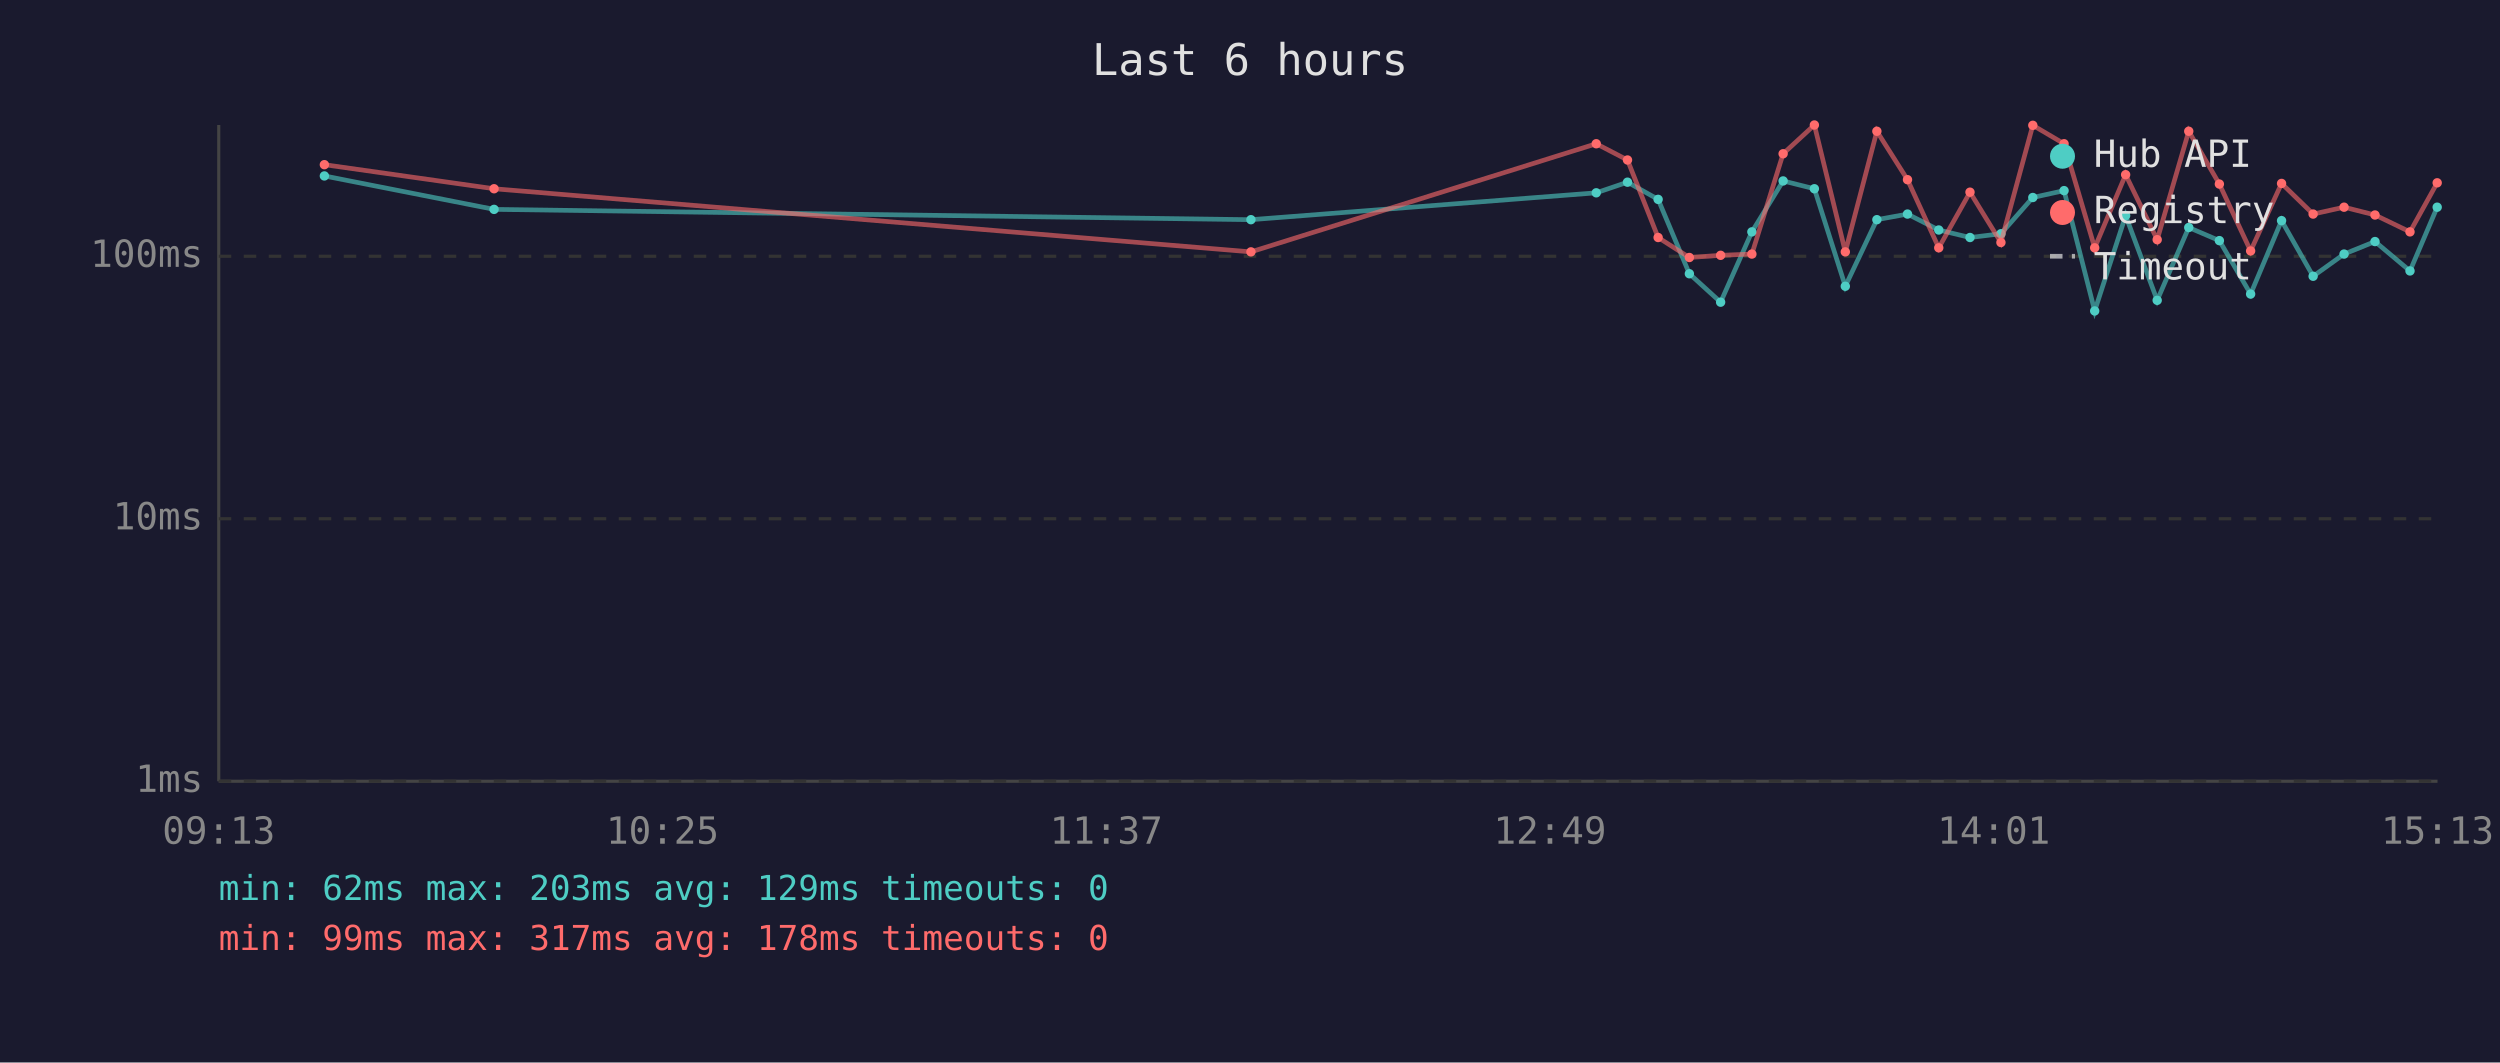
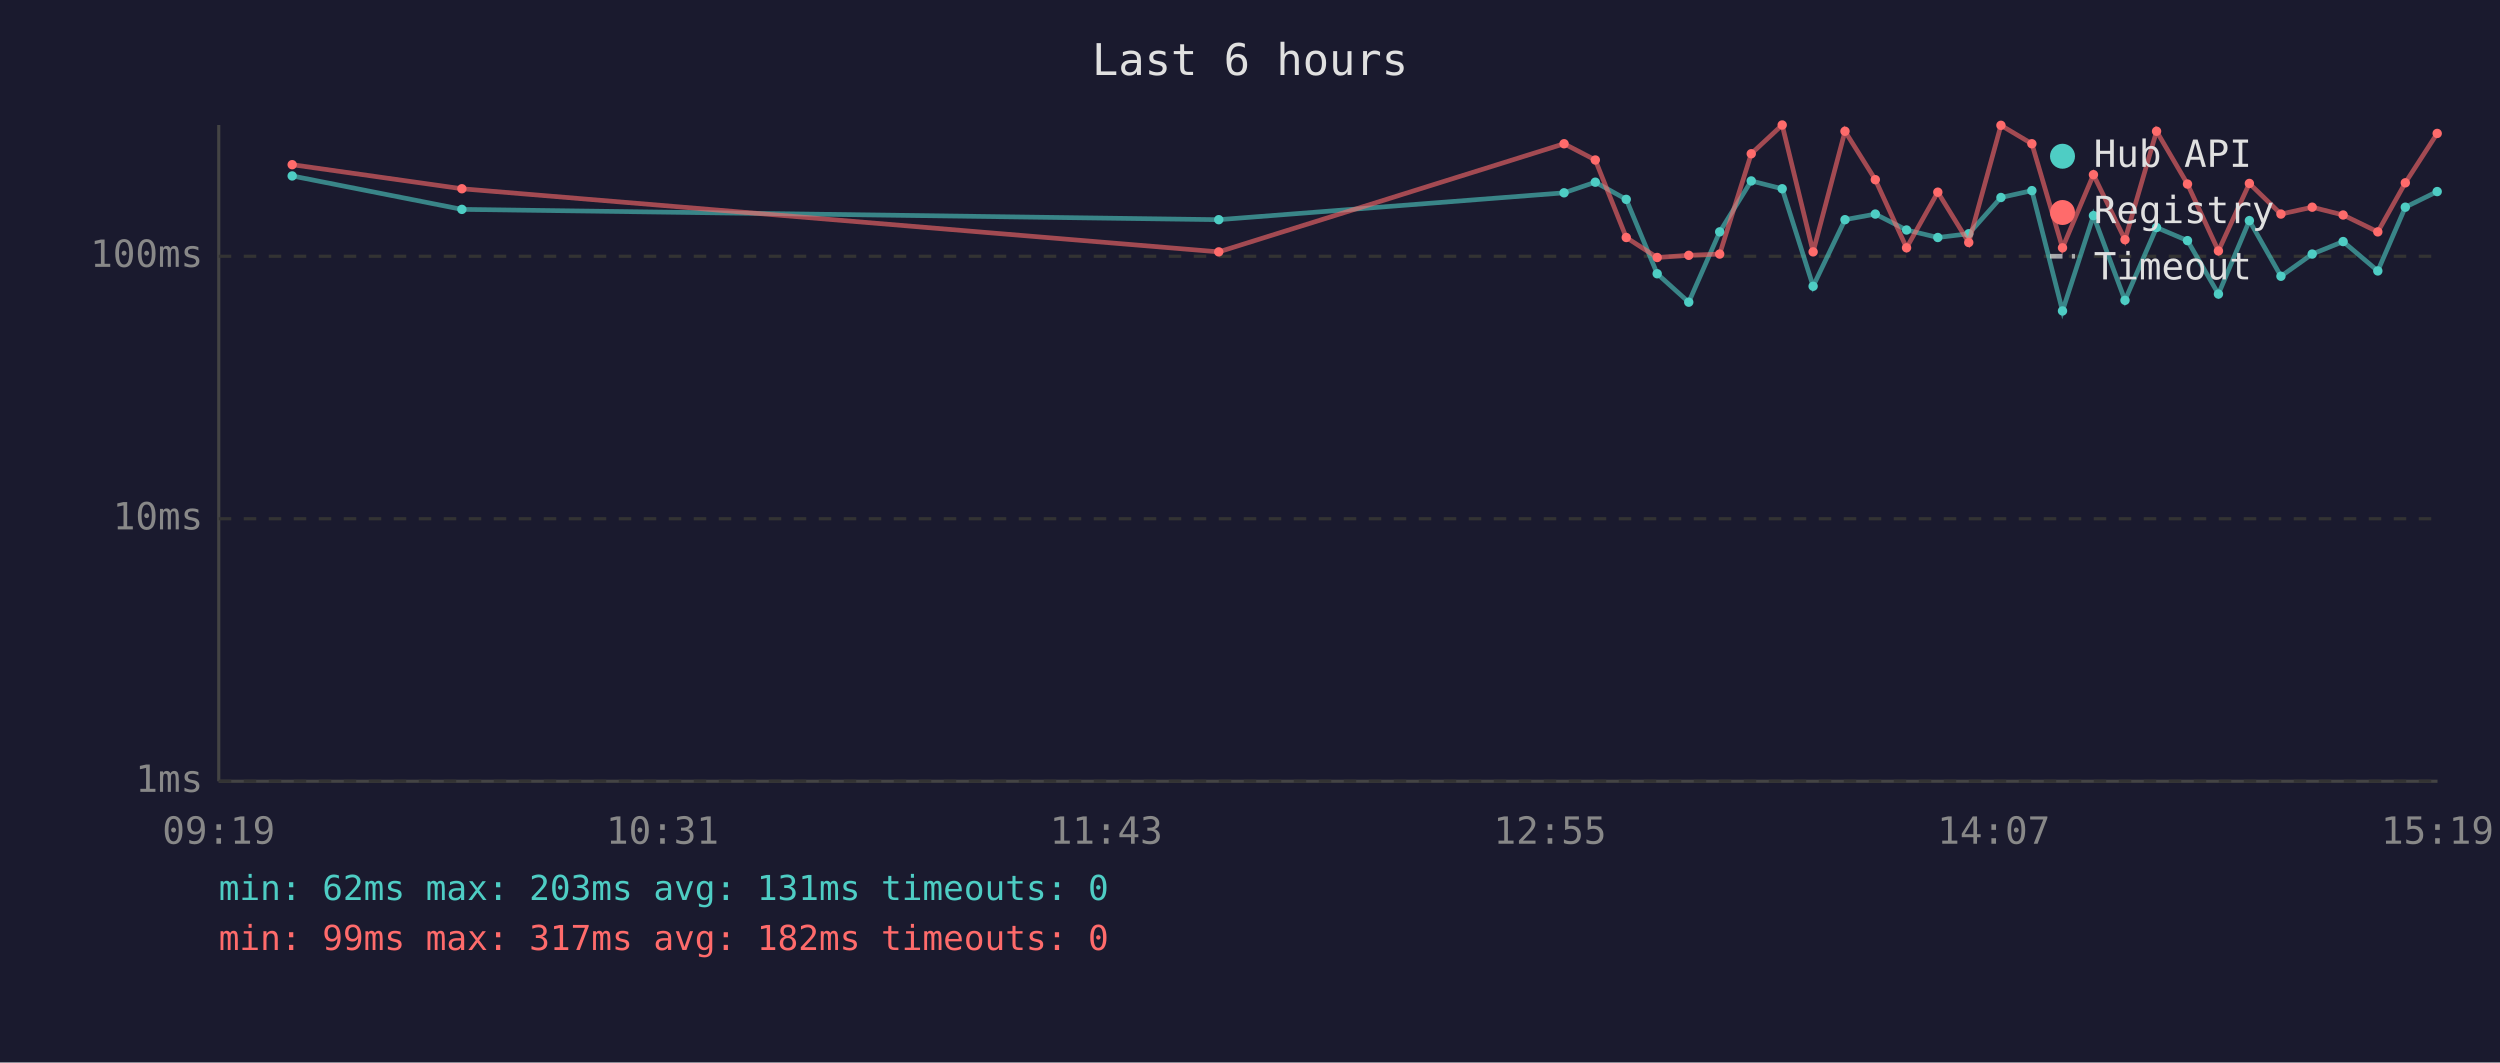
<svg xmlns="http://www.w3.org/2000/svg" viewBox="0 0 800 340" font-family="monospace" font-size="12">
  <rect width="800" height="340" fill="#1a1a2e" />
  <text x="400" y="24" fill="#e0e0e0" font-size="14" text-anchor="middle">Last 6 hours</text>
  <line x1="70" y1="40" x2="70" y2="250" stroke="#444" stroke-width="1" />
  <line x1="70" y1="250" x2="780" y2="250" stroke="#444" stroke-width="1" />
  <line x1="70" y1="250" x2="780" y2="250" stroke="#333" stroke-width="1" stroke-dasharray="4" />
  <text x="65" y="250" fill="#888" text-anchor="end" dominant-baseline="middle">1ms</text>
  <line x1="70" y1="166" x2="780" y2="166" stroke="#333" stroke-width="1" stroke-dasharray="4" />
  <text x="65" y="166" fill="#888" text-anchor="end" dominant-baseline="middle">10ms</text>
  <line x1="70" y1="82" x2="780" y2="82" stroke="#333" stroke-width="1" stroke-dasharray="4" />
  <text x="65" y="82" fill="#888" text-anchor="end" dominant-baseline="middle">100ms</text>
-   <text x="70" y="270" fill="#888" text-anchor="middle">09:13</text>
-   <text x="212" y="270" fill="#888" text-anchor="middle">10:25</text>
-   <text x="354" y="270" fill="#888" text-anchor="middle">11:37</text>
-   <text x="496" y="270" fill="#888" text-anchor="middle">12:49</text>
-   <text x="638" y="270" fill="#888" text-anchor="middle">14:01</text>
-   <text x="780" y="270" fill="#888" text-anchor="middle">15:13</text>
-   <polyline points="103.8,56.3 158.1,67.0 400.3,70.3 510.8,61.7 520.8,58.3 530.6,63.8 540.6,87.6 550.6,96.7 560.6,74.2 570.6,57.9 580.6,60.4 590.5,91.6 600.6,70.3 610.4,68.5 620.4,73.6 630.4,76.0 640.3,74.8 650.5,63.2 660.5,61.0 670.3,99.5 680.2,69.0 690.3,96.1 700.4,72.8 710.2,77.0 720.2,94.1 730.1,70.6 740.2,88.4 750.1,81.3 760.0,77.3 771.2,86.7 779.9,66.3" fill="none" stroke="#4ecdc4" stroke-width="1.5" opacity="0.6" />
-   <circle cx="103.8" cy="56.3" r="1.5" fill="#4ecdc4" />
-   <circle cx="158.1" cy="67.0" r="1.5" fill="#4ecdc4" />
-   <circle cx="400.3" cy="70.3" r="1.5" fill="#4ecdc4" />
-   <circle cx="510.8" cy="61.7" r="1.5" fill="#4ecdc4" />
-   <circle cx="520.8" cy="58.3" r="1.5" fill="#4ecdc4" />
-   <circle cx="530.6" cy="63.8" r="1.5" fill="#4ecdc4" />
-   <circle cx="540.6" cy="87.6" r="1.5" fill="#4ecdc4" />
-   <circle cx="550.6" cy="96.7" r="1.5" fill="#4ecdc4" />
-   <circle cx="560.6" cy="74.2" r="1.5" fill="#4ecdc4" />
-   <circle cx="570.6" cy="57.9" r="1.5" fill="#4ecdc4" />
-   <circle cx="580.6" cy="60.4" r="1.5" fill="#4ecdc4" />
-   <circle cx="590.5" cy="91.6" r="1.5" fill="#4ecdc4" />
-   <circle cx="600.6" cy="70.3" r="1.5" fill="#4ecdc4" />
-   <circle cx="610.4" cy="68.5" r="1.5" fill="#4ecdc4" />
-   <circle cx="620.4" cy="73.6" r="1.5" fill="#4ecdc4" />
-   <circle cx="630.4" cy="76.0" r="1.5" fill="#4ecdc4" />
-   <circle cx="640.3" cy="74.8" r="1.5" fill="#4ecdc4" />
-   <circle cx="650.5" cy="63.2" r="1.5" fill="#4ecdc4" />
-   <circle cx="660.5" cy="61.0" r="1.5" fill="#4ecdc4" />
-   <circle cx="670.3" cy="99.5" r="1.5" fill="#4ecdc4" />
-   <circle cx="680.2" cy="69.0" r="1.5" fill="#4ecdc4" />
-   <circle cx="690.3" cy="96.1" r="1.5" fill="#4ecdc4" />
-   <circle cx="700.4" cy="72.8" r="1.5" fill="#4ecdc4" />
-   <circle cx="710.2" cy="77.0" r="1.5" fill="#4ecdc4" />
-   <circle cx="720.2" cy="94.1" r="1.5" fill="#4ecdc4" />
-   <circle cx="730.1" cy="70.6" r="1.5" fill="#4ecdc4" />
-   <circle cx="740.2" cy="88.4" r="1.5" fill="#4ecdc4" />
-   <circle cx="750.1" cy="81.3" r="1.5" fill="#4ecdc4" />
-   <circle cx="760.0" cy="77.3" r="1.5" fill="#4ecdc4" />
-   <circle cx="771.2" cy="86.7" r="1.5" fill="#4ecdc4" />
-   <circle cx="779.9" cy="66.3" r="1.5" fill="#4ecdc4" />
-   <polyline points="103.8,52.7 158.1,60.4 400.3,80.6 510.8,46.0 520.8,51.2 530.6,76.0 540.6,82.4 550.6,81.7 560.6,81.3 570.6,49.2 580.6,40.0 590.5,80.6 600.6,42.0 610.4,57.5 620.4,79.3 630.4,61.5 640.3,77.6 650.5,40.1 660.5,46.0 670.3,79.3 680.2,55.9 690.3,76.7 700.4,42.0 710.2,58.9 720.2,80.3 730.1,58.7 740.2,68.5 750.1,66.3 760.0,68.8 771.2,74.2 779.9,58.5" fill="none" stroke="#ff6b6b" stroke-width="1.5" opacity="0.6" />
-   <circle cx="103.8" cy="52.7" r="1.5" fill="#ff6b6b" />
-   <circle cx="158.1" cy="60.4" r="1.5" fill="#ff6b6b" />
-   <circle cx="400.3" cy="80.6" r="1.5" fill="#ff6b6b" />
-   <circle cx="510.8" cy="46.0" r="1.5" fill="#ff6b6b" />
-   <circle cx="520.8" cy="51.2" r="1.5" fill="#ff6b6b" />
-   <circle cx="530.6" cy="76.0" r="1.5" fill="#ff6b6b" />
-   <circle cx="540.6" cy="82.4" r="1.5" fill="#ff6b6b" />
-   <circle cx="550.6" cy="81.7" r="1.5" fill="#ff6b6b" />
-   <circle cx="560.6" cy="81.3" r="1.5" fill="#ff6b6b" />
-   <circle cx="570.6" cy="49.2" r="1.5" fill="#ff6b6b" />
-   <circle cx="580.6" cy="40.0" r="1.5" fill="#ff6b6b" />
-   <circle cx="590.5" cy="80.6" r="1.5" fill="#ff6b6b" />
-   <circle cx="600.6" cy="42.0" r="1.5" fill="#ff6b6b" />
-   <circle cx="610.4" cy="57.5" r="1.5" fill="#ff6b6b" />
-   <circle cx="620.4" cy="79.3" r="1.5" fill="#ff6b6b" />
-   <circle cx="630.4" cy="61.5" r="1.5" fill="#ff6b6b" />
-   <circle cx="640.3" cy="77.6" r="1.5" fill="#ff6b6b" />
-   <circle cx="650.5" cy="40.1" r="1.5" fill="#ff6b6b" />
-   <circle cx="660.5" cy="46.0" r="1.5" fill="#ff6b6b" />
-   <circle cx="670.3" cy="79.3" r="1.5" fill="#ff6b6b" />
-   <circle cx="680.2" cy="55.9" r="1.5" fill="#ff6b6b" />
-   <circle cx="690.3" cy="76.7" r="1.5" fill="#ff6b6b" />
-   <circle cx="700.4" cy="42.0" r="1.5" fill="#ff6b6b" />
-   <circle cx="710.2" cy="58.9" r="1.5" fill="#ff6b6b" />
-   <circle cx="720.2" cy="80.3" r="1.5" fill="#ff6b6b" />
-   <circle cx="730.1" cy="58.7" r="1.5" fill="#ff6b6b" />
-   <circle cx="740.2" cy="68.5" r="1.5" fill="#ff6b6b" />
-   <circle cx="750.1" cy="66.3" r="1.5" fill="#ff6b6b" />
-   <circle cx="760.0" cy="68.8" r="1.5" fill="#ff6b6b" />
-   <circle cx="771.2" cy="74.2" r="1.5" fill="#ff6b6b" />
-   <circle cx="779.9" cy="58.5" r="1.5" fill="#ff6b6b" />
+   <text x="70" y="270" fill="#888" text-anchor="middle">09:19</text>
+   <text x="212" y="270" fill="#888" text-anchor="middle">10:31</text>
+   <text x="354" y="270" fill="#888" text-anchor="middle">11:43</text>
+   <text x="496" y="270" fill="#888" text-anchor="middle">12:55</text>
+   <text x="638" y="270" fill="#888" text-anchor="middle">14:07</text>
+   <text x="780" y="270" fill="#888" text-anchor="middle">15:19</text>
+   <polyline points="93.5,56.3 147.8,67.0 390.0,70.3 500.5,61.7 510.5,58.3 520.4,63.8 530.3,87.6 540.4,96.7 550.3,74.2 560.4,57.9 570.3,60.4 580.2,91.6 590.4,70.3 600.1,68.5 610.1,73.6 620.1,76.0 630.0,74.8 640.3,63.2 650.2,61.0 660.0,99.5 669.9,69.0 680.0,96.1 690.1,72.8 700.0,77.0 709.9,94.1 719.8,70.6 729.9,88.4 739.9,81.3 749.8,77.3 760.9,86.7 769.7,66.3 779.9,61.3" fill="none" stroke="#4ecdc4" stroke-width="1.5" opacity="0.6" />
+   <circle cx="93.5" cy="56.3" r="1.5" fill="#4ecdc4" />
+   <circle cx="147.8" cy="67.0" r="1.5" fill="#4ecdc4" />
+   <circle cx="390.0" cy="70.3" r="1.5" fill="#4ecdc4" />
+   <circle cx="500.5" cy="61.7" r="1.5" fill="#4ecdc4" />
+   <circle cx="510.5" cy="58.3" r="1.5" fill="#4ecdc4" />
+   <circle cx="520.4" cy="63.8" r="1.5" fill="#4ecdc4" />
+   <circle cx="530.3" cy="87.6" r="1.5" fill="#4ecdc4" />
+   <circle cx="540.4" cy="96.7" r="1.5" fill="#4ecdc4" />
+   <circle cx="550.3" cy="74.2" r="1.5" fill="#4ecdc4" />
+   <circle cx="560.4" cy="57.9" r="1.5" fill="#4ecdc4" />
+   <circle cx="570.3" cy="60.4" r="1.5" fill="#4ecdc4" />
+   <circle cx="580.2" cy="91.6" r="1.5" fill="#4ecdc4" />
+   <circle cx="590.4" cy="70.3" r="1.5" fill="#4ecdc4" />
+   <circle cx="600.1" cy="68.5" r="1.5" fill="#4ecdc4" />
+   <circle cx="610.1" cy="73.6" r="1.5" fill="#4ecdc4" />
+   <circle cx="620.1" cy="76.0" r="1.5" fill="#4ecdc4" />
+   <circle cx="630.0" cy="74.8" r="1.5" fill="#4ecdc4" />
+   <circle cx="640.3" cy="63.2" r="1.5" fill="#4ecdc4" />
+   <circle cx="650.2" cy="61.0" r="1.5" fill="#4ecdc4" />
+   <circle cx="660.0" cy="99.5" r="1.5" fill="#4ecdc4" />
+   <circle cx="669.9" cy="69.0" r="1.5" fill="#4ecdc4" />
+   <circle cx="680.0" cy="96.1" r="1.5" fill="#4ecdc4" />
+   <circle cx="690.1" cy="72.8" r="1.5" fill="#4ecdc4" />
+   <circle cx="700.0" cy="77.0" r="1.5" fill="#4ecdc4" />
+   <circle cx="709.9" cy="94.1" r="1.5" fill="#4ecdc4" />
+   <circle cx="719.8" cy="70.6" r="1.5" fill="#4ecdc4" />
+   <circle cx="729.9" cy="88.4" r="1.5" fill="#4ecdc4" />
+   <circle cx="739.9" cy="81.3" r="1.5" fill="#4ecdc4" />
+   <circle cx="749.8" cy="77.3" r="1.5" fill="#4ecdc4" />
+   <circle cx="760.9" cy="86.7" r="1.5" fill="#4ecdc4" />
+   <circle cx="769.7" cy="66.3" r="1.5" fill="#4ecdc4" />
+   <circle cx="779.9" cy="61.3" r="1.5" fill="#4ecdc4" />
+   <polyline points="93.5,52.7 147.8,60.4 390.0,80.6 500.5,46.0 510.5,51.2 520.4,76.0 530.3,82.4 540.4,81.7 550.3,81.3 560.4,49.2 570.3,40.0 580.2,80.6 590.4,42.0 600.1,57.5 610.1,79.3 620.1,61.5 630.0,77.6 640.3,40.1 650.2,46.0 660.0,79.3 669.9,55.9 680.0,76.7 690.1,42.0 700.0,58.9 709.9,80.3 719.8,58.7 729.9,68.5 739.9,66.3 749.8,68.8 760.9,74.2 769.7,58.5 779.9,42.7" fill="none" stroke="#ff6b6b" stroke-width="1.5" opacity="0.6" />
+   <circle cx="93.5" cy="52.7" r="1.5" fill="#ff6b6b" />
+   <circle cx="147.8" cy="60.4" r="1.5" fill="#ff6b6b" />
+   <circle cx="390.0" cy="80.6" r="1.5" fill="#ff6b6b" />
+   <circle cx="500.5" cy="46.0" r="1.5" fill="#ff6b6b" />
+   <circle cx="510.5" cy="51.2" r="1.5" fill="#ff6b6b" />
+   <circle cx="520.4" cy="76.0" r="1.5" fill="#ff6b6b" />
+   <circle cx="530.3" cy="82.4" r="1.5" fill="#ff6b6b" />
+   <circle cx="540.4" cy="81.7" r="1.5" fill="#ff6b6b" />
+   <circle cx="550.3" cy="81.3" r="1.5" fill="#ff6b6b" />
+   <circle cx="560.4" cy="49.2" r="1.5" fill="#ff6b6b" />
+   <circle cx="570.3" cy="40.0" r="1.5" fill="#ff6b6b" />
+   <circle cx="580.2" cy="80.6" r="1.5" fill="#ff6b6b" />
+   <circle cx="590.4" cy="42.0" r="1.5" fill="#ff6b6b" />
+   <circle cx="600.1" cy="57.5" r="1.5" fill="#ff6b6b" />
+   <circle cx="610.1" cy="79.3" r="1.5" fill="#ff6b6b" />
+   <circle cx="620.1" cy="61.5" r="1.5" fill="#ff6b6b" />
+   <circle cx="630.0" cy="77.6" r="1.5" fill="#ff6b6b" />
+   <circle cx="640.3" cy="40.1" r="1.5" fill="#ff6b6b" />
+   <circle cx="650.2" cy="46.0" r="1.5" fill="#ff6b6b" />
+   <circle cx="660.0" cy="79.3" r="1.5" fill="#ff6b6b" />
+   <circle cx="669.9" cy="55.9" r="1.5" fill="#ff6b6b" />
+   <circle cx="680.0" cy="76.7" r="1.5" fill="#ff6b6b" />
+   <circle cx="690.1" cy="42.0" r="1.5" fill="#ff6b6b" />
+   <circle cx="700.0" cy="58.9" r="1.5" fill="#ff6b6b" />
+   <circle cx="709.9" cy="80.3" r="1.5" fill="#ff6b6b" />
+   <circle cx="719.8" cy="58.7" r="1.5" fill="#ff6b6b" />
+   <circle cx="729.9" cy="68.5" r="1.5" fill="#ff6b6b" />
+   <circle cx="739.9" cy="66.3" r="1.5" fill="#ff6b6b" />
+   <circle cx="749.8" cy="68.8" r="1.5" fill="#ff6b6b" />
+   <circle cx="760.9" cy="74.2" r="1.5" fill="#ff6b6b" />
+   <circle cx="769.7" cy="58.5" r="1.5" fill="#ff6b6b" />
+   <circle cx="779.9" cy="42.7" r="1.5" fill="#ff6b6b" />
  <circle cx="660" cy="50" r="4" fill="#4ecdc4" />
  <text x="670" y="50" fill="#e0e0e0" dominant-baseline="middle">Hub API</text>
  <circle cx="660" cy="68" r="4" fill="#ff6b6b" />
  <text x="670" y="68" fill="#e0e0e0" dominant-baseline="middle">Registry</text>
  <line x1="656" y1="82" x2="664" y2="82" stroke="#e0e0e0" stroke-width="1.5" stroke-dasharray="4,3" opacity="0.7" />
  <text x="670" y="86" fill="#e0e0e0" dominant-baseline="middle">Timeout</text>
-   <text x="70" y="288" fill="#4ecdc4" font-size="11">min: 62ms  max: 203ms  avg: 129ms  timeouts: 0</text>
-   <text x="70" y="304" fill="#ff6b6b" font-size="11">min: 99ms  max: 317ms  avg: 178ms  timeouts: 0</text>
+   <text x="70" y="288" fill="#4ecdc4" font-size="11">min: 62ms  max: 203ms  avg: 131ms  timeouts: 0</text>
+   <text x="70" y="304" fill="#ff6b6b" font-size="11">min: 99ms  max: 317ms  avg: 182ms  timeouts: 0</text>
</svg>
